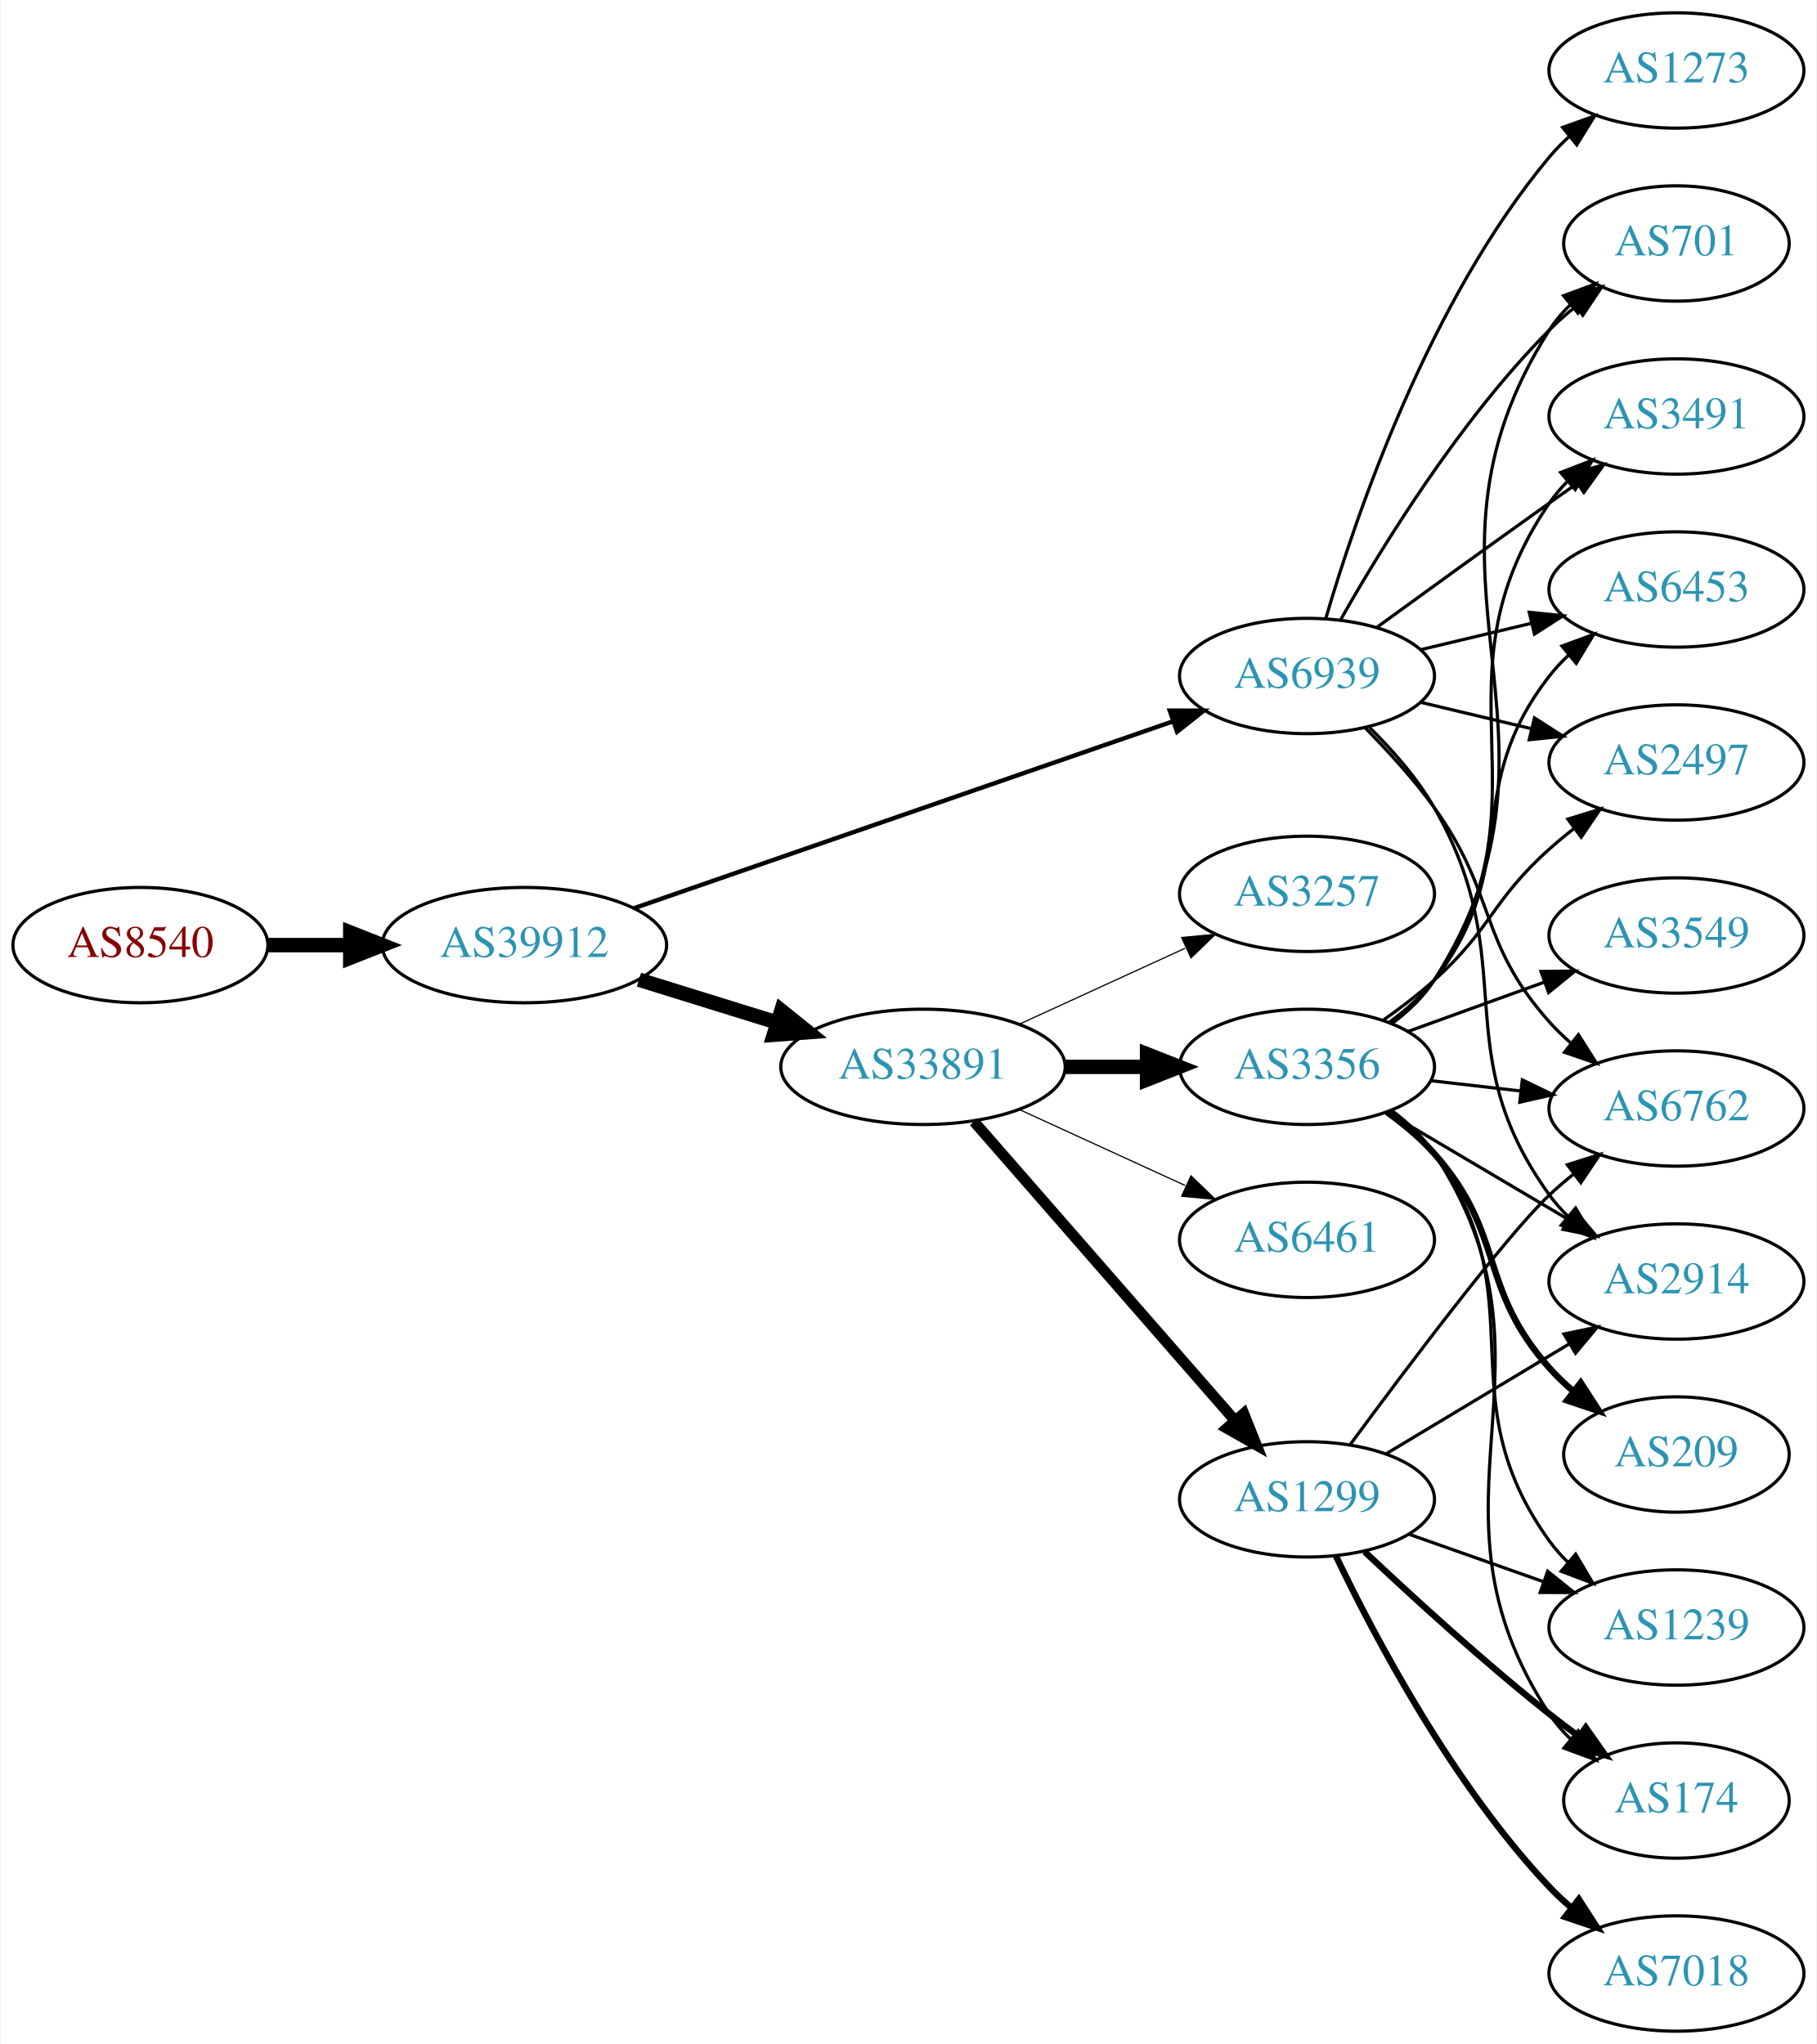
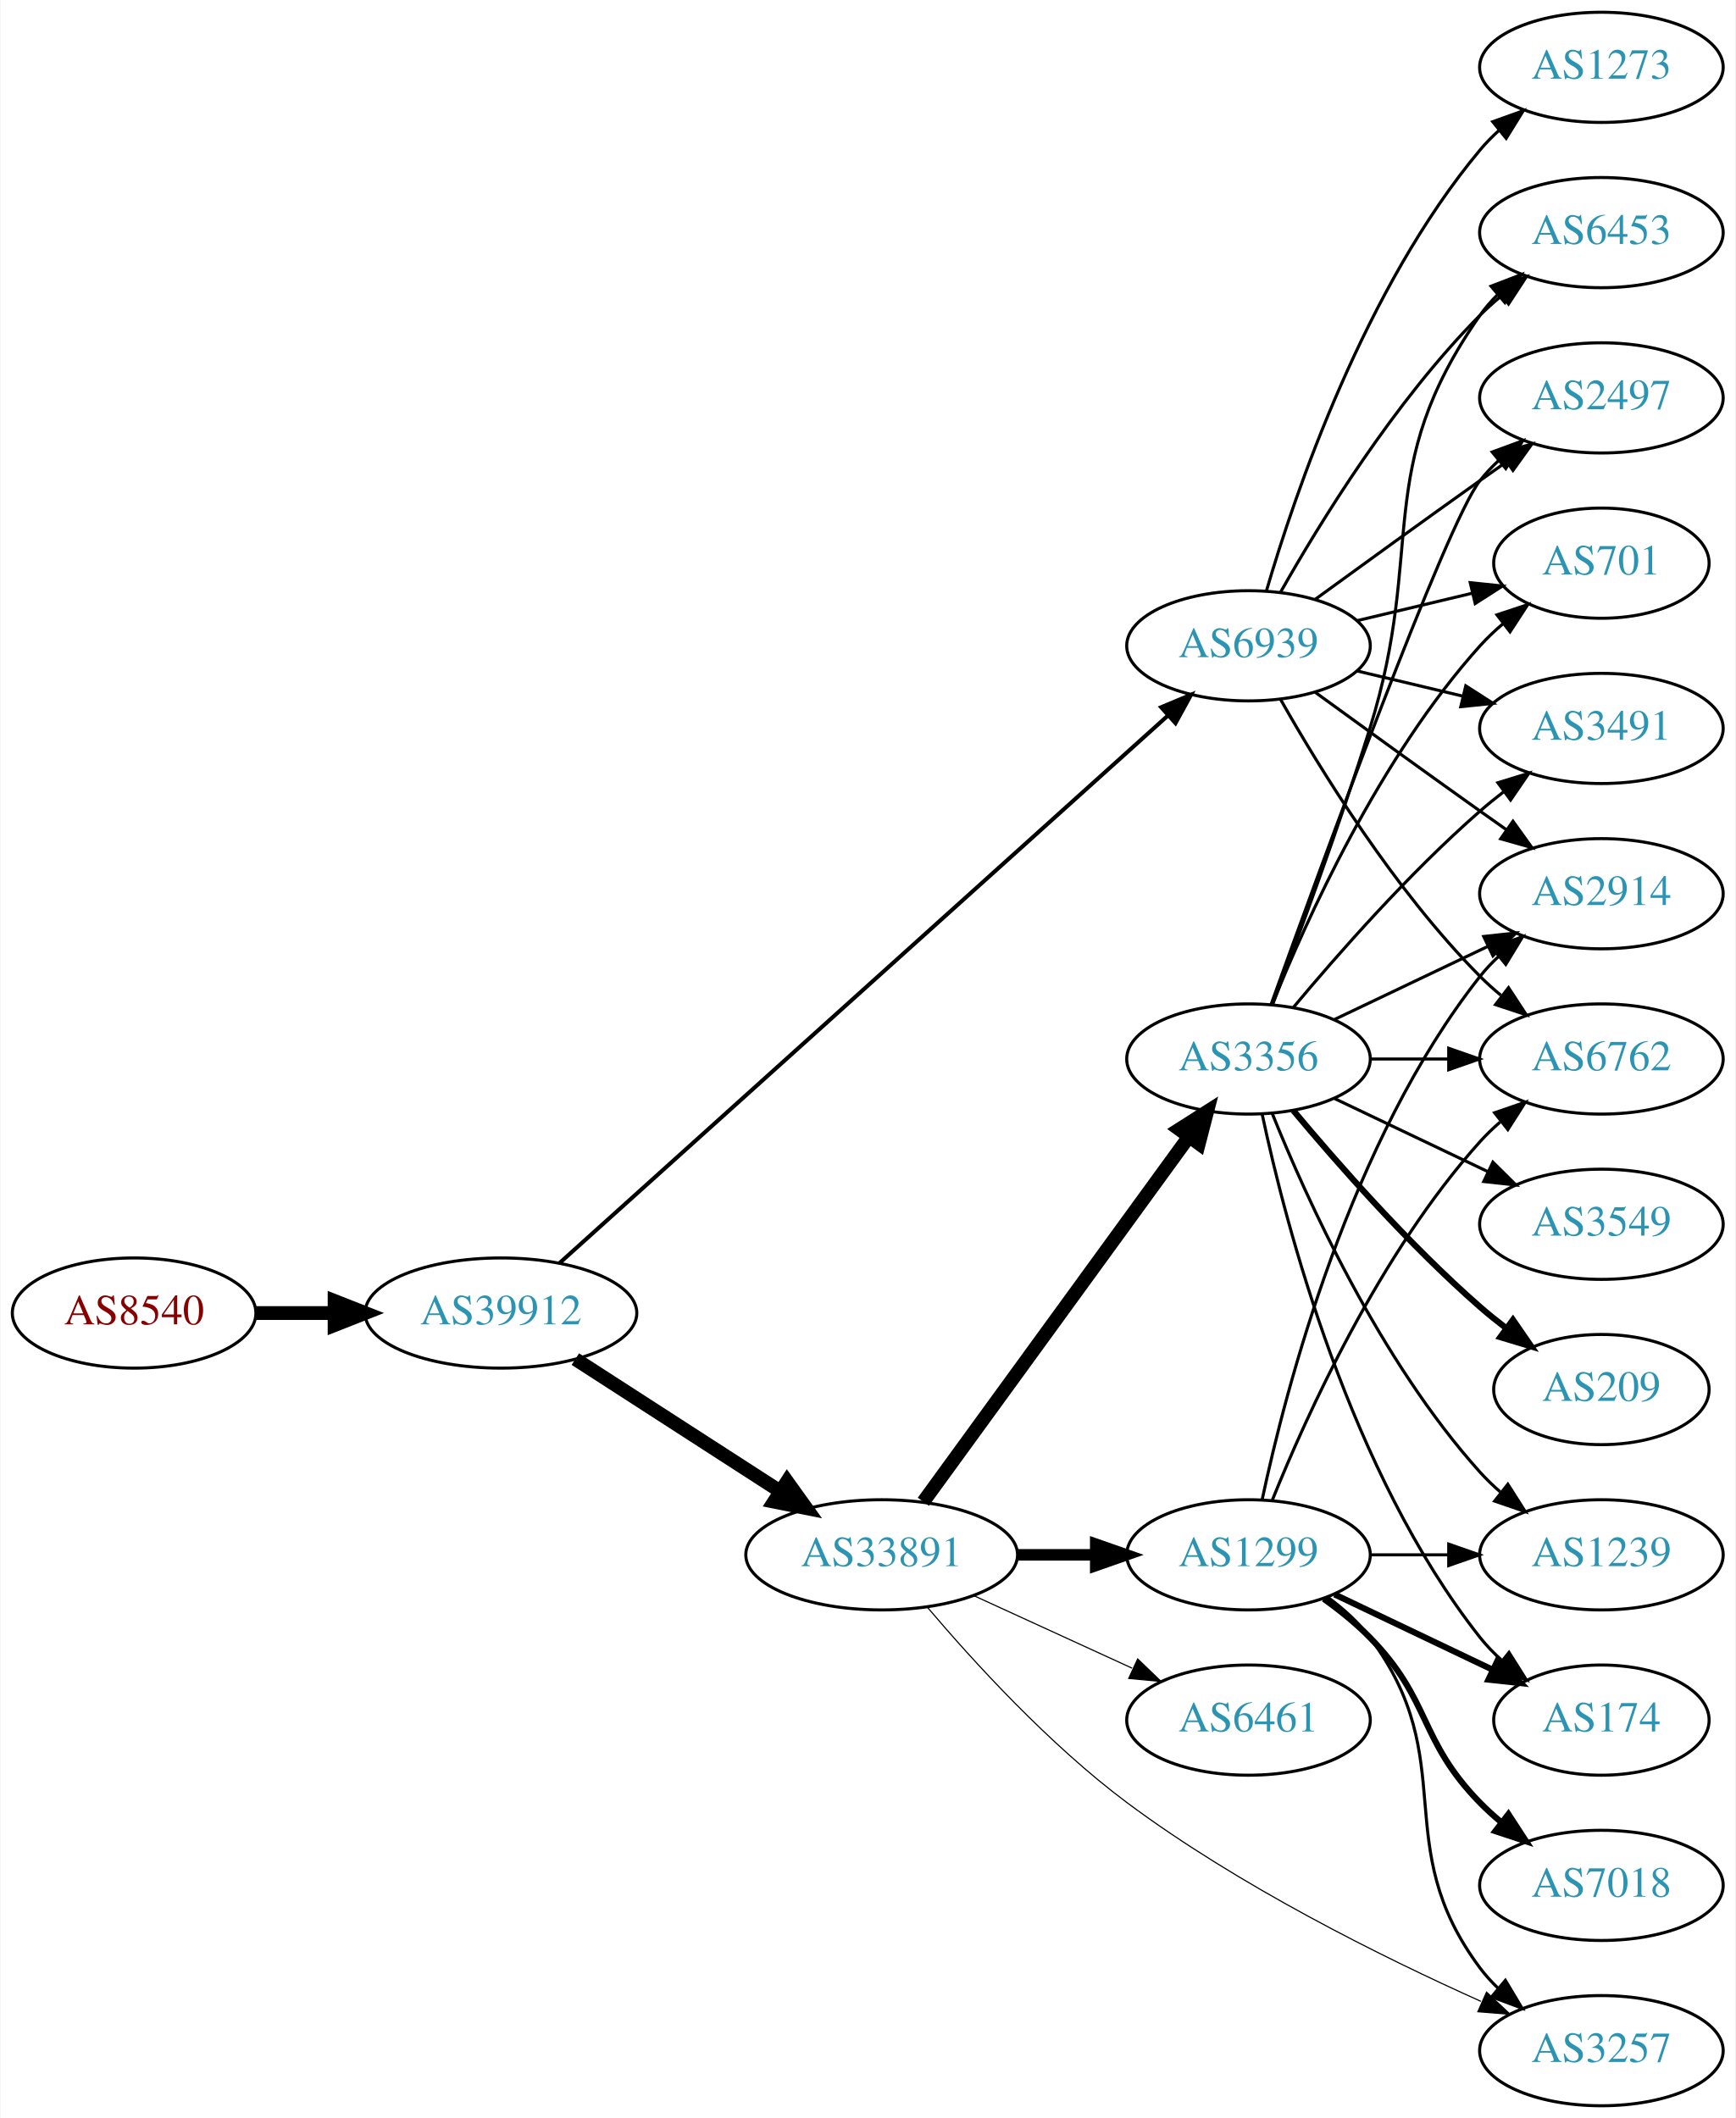
- <svg xmlns="http://www.w3.org/2000/svg" xmlns:xlink="http://www.w3.org/1999/xlink" width="567pt" height="638pt" viewBox="0.00 0.00 566.66 638.00">
-   <g id="graph0" class="graph" transform="scale(1 1) rotate(0) translate(4 634)">
-     <polygon fill="white" stroke="none" points="-4,4 -4,-634 562.663,-634 562.663,4 -4,4" />
+ <svg xmlns="http://www.w3.org/2000/svg" xmlns:xlink="http://www.w3.org/1999/xlink" width="567pt" height="692pt" viewBox="0.00 0.00 566.66 692.00">
+   <g id="graph0" class="graph" transform="scale(1 1) rotate(0) translate(4 688)">
+     <polygon fill="white" stroke="none" points="-4,4 -4,-688 562.663,-688 562.663,4 -4,4" />
    <g id="node1" class="node">
      <g id="a_node1">
        <a xlink:href="/asn/8540" xlink:title="AS8540 ~ AMA netwoRX GmbH [AT]">
-           <ellipse fill="#ffffff" stroke="black" cx="39.647" cy="-339" rx="39.794" ry="18" />
-           <text text-anchor="middle" x="39.647" y="-335.3" font-family="Times,serif" font-size="14.00" fill="#880000">AS8540</text>
+           <ellipse fill="#ffffff" stroke="black" cx="39.647" cy="-259" rx="39.794" ry="18" />
+           <text text-anchor="middle" x="39.647" y="-255.3" font-family="Times,serif" font-size="14.00" fill="#880000">AS8540</text>
        </a>
      </g>
    </g>
    <g id="node2" class="node">
      <g id="a_node2">
        <a xlink:href="/asn/39912" xlink:title="AS39912 ~ oja.at GmbH [AT]">
-           <ellipse fill="#ffffff" stroke="black" cx="159.489" cy="-339" rx="44.393" ry="18" />
-           <text text-anchor="middle" x="159.489" y="-335.3" font-family="Times,serif" font-size="14.00" fill="#2c94b3">AS39912</text>
+           <ellipse fill="#ffffff" stroke="black" cx="159.489" cy="-259" rx="44.393" ry="18" />
+           <text text-anchor="middle" x="159.489" y="-255.3" font-family="Times,serif" font-size="14.00" fill="#2c94b3">AS39912</text>
        </a>
      </g>
    </g>
    <g id="edge1" class="edge">
-       <path fill="none" stroke="black" stroke-width="4.5" d="M79.559,-339C87.662,-339 96.337,-339 104.863,-339" />
-       <polygon fill="black" stroke="black" stroke-width="4.5" points="105.141,-342.938 115.141,-339 105.141,-335.063 105.141,-342.938" />
+       <path fill="none" stroke="black" stroke-width="4.5" d="M79.559,-259C87.662,-259 96.337,-259 104.863,-259" />
+       <polygon fill="black" stroke="black" stroke-width="4.5" points="105.141,-262.938 115.141,-259 105.141,-255.063 105.141,-262.938" />
    </g>
    <g id="node3" class="node">
      <g id="a_node3">
        <a xlink:href="/asn/33891" xlink:title="AS33891 ~ CORE-BACKBONE GMBH GLOBAL NETWORK [DE]">
-           <ellipse fill="#ffffff" stroke="black" cx="283.881" cy="-301" rx="44.393" ry="18" />
-           <text text-anchor="middle" x="283.881" y="-297.3" font-family="Times,serif" font-size="14.00" fill="#2c94b3">AS33891</text>
+           <ellipse fill="#ffffff" stroke="black" cx="283.881" cy="-180" rx="44.393" ry="18" />
+           <text text-anchor="middle" x="283.881" y="-176.3" font-family="Times,serif" font-size="14.00" fill="#2c94b3">AS33891</text>
        </a>
      </g>
    </g>
    <g id="edge2" class="edge">
-       <path fill="none" stroke="black" stroke-width="4.5" d="M195.234,-328.212C208.671,-324.041 224.214,-319.215 238.447,-314.796" />
-       <polygon fill="black" stroke="black" stroke-width="4.5" points="239.666,-318.54 248.049,-311.815 237.331,-311.019 239.666,-318.54" />
+       <path fill="none" stroke="black" stroke-width="4.5" d="M183.798,-243.955C202.733,-231.733 229.645,-214.362 250.645,-200.808" />
+       <polygon fill="black" stroke="black" stroke-width="4.5" points="252.976,-203.99 259.242,-195.258 248.705,-197.373 252.976,-203.99" />
    </g>
    <g id="node4" class="node">
      <g id="a_node4">
        <a xlink:href="/asn/6939" xlink:title="AS6939 ~ Hurricane Electric LLC [US]">
-           <ellipse fill="#ffffff" stroke="black" cx="403.724" cy="-423" rx="39.794" ry="18" />
-           <text text-anchor="middle" x="403.724" y="-419.3" font-family="Times,serif" font-size="14.00" fill="#2c94b3">AS6939</text>
+           <ellipse fill="#ffffff" stroke="black" cx="403.724" cy="-477" rx="39.794" ry="18" />
+           <text text-anchor="middle" x="403.724" y="-473.3" font-family="Times,serif" font-size="14.00" fill="#2c94b3">AS6939</text>
        </a>
      </g>
    </g>
    <g id="edge3" class="edge">
-       <path fill="none" stroke="black" stroke-width="1.37" d="M193.663,-350.504C237.454,-365.689 314.523,-392.414 361.857,-408.829" />
-       <polygon fill="black" stroke="black" stroke-width="1.37" points="360.889,-412.197 371.484,-412.167 363.183,-405.584 360.889,-412.197" />
+       <path fill="none" stroke="black" stroke-width="1.312" d="M178.696,-275.385C221.429,-313.843 328.237,-409.966 377.324,-454.141" />
+       <polygon fill="black" stroke="black" stroke-width="1.312" points="375.189,-456.929 384.964,-461.017 379.872,-451.726 375.189,-456.929" />
    </g>
    <g id="node5" class="node">
      <g id="a_node5">
        <a xlink:href="/asn/1299" xlink:title="AS1299 ~ Telia Carrier [EU]">
-           <ellipse fill="#ffffff" stroke="black" cx="403.724" cy="-166" rx="39.794" ry="18" />
-           <text text-anchor="middle" x="403.724" y="-162.3" font-family="Times,serif" font-size="14.00" fill="#2c94b3">AS1299</text>
+           <ellipse fill="#ffffff" stroke="black" cx="403.724" cy="-180" rx="39.794" ry="18" />
+           <text text-anchor="middle" x="403.724" y="-176.3" font-family="Times,serif" font-size="14.00" fill="#2c94b3">AS1299</text>
        </a>
      </g>
    </g>
    <g id="edge4" class="edge">
-       <path fill="none" stroke="black" stroke-width="3.375" d="M299.806,-283.902C320.349,-260.369 357.468,-217.845 381.064,-190.813" />
-       <polygon fill="black" stroke="black" stroke-width="3.375" points="383.981,-192.794 387.92,-182.959 378.707,-188.191 383.981,-192.794" />
+       <path fill="none" stroke="black" stroke-width="3.75" d="M328.092,-180C336.405,-180 345.168,-180 353.65,-180" />
+       <polygon fill="black" stroke="black" stroke-width="3.75" points="353.809,-183.5 363.809,-180 353.809,-176.5 353.809,-183.5" />
    </g>
    <g id="node6" class="node">
      <g id="a_node6">
        <a xlink:href="/asn/3356" xlink:title="AS3356 ~ Level 3 Parent, LLC [US]">
-           <ellipse fill="#ffffff" stroke="black" cx="403.724" cy="-301" rx="39.794" ry="18" />
-           <text text-anchor="middle" x="403.724" y="-297.3" font-family="Times,serif" font-size="14.00" fill="#2c94b3">AS3356</text>
+           <ellipse fill="#ffffff" stroke="black" cx="403.724" cy="-342" rx="39.794" ry="18" />
+           <text text-anchor="middle" x="403.724" y="-338.3" font-family="Times,serif" font-size="14.00" fill="#2c94b3">AS3356</text>
        </a>
      </g>
    </g>
    <g id="edge5" class="edge">
-       <path fill="none" stroke="black" stroke-width="4.5" d="M328.092,-301C336.405,-301 345.168,-301 353.65,-301" />
-       <polygon fill="black" stroke="black" stroke-width="4.5" points="353.809,-304.938 363.809,-301 353.809,-297.063 353.809,-304.938" />
+       <path fill="none" stroke="black" stroke-width="4.5" d="M297.492,-197.337C318.313,-225.96 359.975,-283.233 384.164,-316.486" />
+       <polygon fill="black" stroke="black" stroke-width="4.5" points="381.136,-319.017 390.203,-324.788 387.505,-314.385 381.136,-319.017" />
    </g>
    <g id="node7" class="node">
      <g id="a_node7">
-         <a xlink:href="/asn/3257" xlink:title="AS3257 ~ GTT [DE]">
-           <ellipse fill="#ffffff" stroke="black" cx="403.724" cy="-355" rx="39.794" ry="18" />
-           <text text-anchor="middle" x="403.724" y="-351.3" font-family="Times,serif" font-size="14.00" fill="#2c94b3">AS3257</text>
+         <a xlink:href="/asn/6461" xlink:title="AS6461 ~ Zayo Bandwidth [US]">
+           <ellipse fill="#ffffff" stroke="black" cx="403.724" cy="-126" rx="39.794" ry="18" />
+           <text text-anchor="middle" x="403.724" y="-122.3" font-family="Times,serif" font-size="14.00" fill="#2c94b3">AS6461</text>
        </a>
      </g>
    </g>
    <g id="edge6" class="edge">
-       <path fill="none" stroke="black" stroke-width="0.375" d="M314.011,-314.348C329.622,-321.502 349.02,-330.391 365.692,-338.03" />
-       <polygon fill="black" stroke="black" stroke-width="0.375" points="364.595,-341.378 375.144,-342.362 367.511,-335.014 364.595,-341.378" />
+       <path fill="none" stroke="black" stroke-width="0.375" d="M314.011,-166.652C329.622,-159.498 349.02,-150.609 365.692,-142.97" />
+       <polygon fill="black" stroke="black" stroke-width="0.375" points="367.511,-145.986 375.144,-138.638 364.595,-139.622 367.511,-145.986" />
    </g>
    <g id="node8" class="node">
      <g id="a_node8">
-         <a xlink:href="/asn/6461" xlink:title="AS6461 ~ Zayo Bandwidth [US]">
-           <ellipse fill="#ffffff" stroke="black" cx="403.724" cy="-247" rx="39.794" ry="18" />
-           <text text-anchor="middle" x="403.724" y="-243.3" font-family="Times,serif" font-size="14.00" fill="#2c94b3">AS6461</text>
+         <a xlink:href="/asn/3257" xlink:title="AS3257 ~ GTT [DE]">
+           <ellipse fill="#ffffff" stroke="black" cx="519.017" cy="-18" rx="39.794" ry="18" />
+           <text text-anchor="middle" x="519.017" y="-14.3" font-family="Times,serif" font-size="14.00" fill="#2c94b3">AS3257</text>
        </a>
      </g>
    </g>
    <g id="edge7" class="edge">
-       <path fill="none" stroke="black" stroke-width="0.375" d="M314.011,-287.652C329.622,-280.498 349.02,-271.609 365.692,-263.97" />
-       <polygon fill="black" stroke="black" stroke-width="0.375" points="367.511,-266.986 375.144,-259.638 364.595,-260.622 367.511,-266.986" />
-     </g>
-     <g id="node9" class="node">
-       <g id="a_node9">
-         <a xlink:href="/asn/6762" xlink:title="AS6762 ~ TELECOM ITALIA SPARKLE S.p.A. [IT]">
-           <ellipse fill="#ffffff" stroke="black" cx="519.017" cy="-288" rx="39.794" ry="18" />
-           <text text-anchor="middle" x="519.017" y="-284.3" font-family="Times,serif" font-size="14.00" fill="#2c94b3">AS6762</text>
-         </a>
-       </g>
-     </g>
-     <g id="edge26" class="edge">
-       <path fill="none" stroke="black" d="M421.958,-406.722C429.059,-399.527 437.079,-390.729 443.37,-382 463.134,-354.575 456.903,-340.257 479.37,-315 481.359,-312.764 483.568,-310.616 485.894,-308.577" />
-       <polygon fill="black" stroke="black" points="488.426,-311.036 494.101,-302.09 484.086,-305.545 488.426,-311.036" />
+       <path fill="none" stroke="black" stroke-width="0.375" d="M298.74,-162.959C313.603,-145.419 338.532,-118.04 364.077,-99 400.504,-71.85 447.278,-48.637 479.659,-34.111" />
+       <polygon fill="black" stroke="black" stroke-width="0.375" points="481.487,-37.13 489.219,-29.886 478.658,-30.727 481.487,-37.13" />
    </g>
    <g id="node10" class="node">
      <g id="a_node10">
-         <a xlink:href="/asn/2497" xlink:title="AS2497 ~ Internet Initiative Japan Inc. [JP]">
+         <a xlink:href="/asn/6762" xlink:title="AS6762 ~ TELECOM ITALIA SPARKLE S.p.A. [IT]">
+           <ellipse fill="#ffffff" stroke="black" cx="519.017" cy="-342" rx="39.794" ry="18" />
+           <text text-anchor="middle" x="519.017" y="-338.3" font-family="Times,serif" font-size="14.00" fill="#2c94b3">AS6762</text>
+         </a>
+       </g>
+     </g>
+     <g id="edge29" class="edge">
+       <path fill="none" stroke="black" d="M414.184,-459.51C426.965,-436.904 451.398,-397.114 479.37,-369 481.481,-366.879 483.777,-364.812 486.163,-362.829" />
+       <polygon fill="black" stroke="black" points="488.678,-365.31 494.478,-356.444 484.415,-359.758 488.678,-365.31" />
+     </g>
+     <g id="node12" class="node">
+       <g id="a_node12">
+         <a xlink:href="/asn/2914" xlink:title="AS2914 ~ NTT America, Inc. [US]">
          <ellipse fill="#ffffff" stroke="black" cx="519.017" cy="-396" rx="39.794" ry="18" />
-           <text text-anchor="middle" x="519.017" y="-392.3" font-family="Times,serif" font-size="14.00" fill="#2c94b3">AS2497</text>
-         </a>
-       </g>
-     </g>
-     <g id="edge24" class="edge">
-       <path fill="none" stroke="black" d="M439.331,-414.752C450.202,-412.162 462.357,-409.265 473.799,-406.538" />
-       <polygon fill="black" stroke="black" points="474.705,-409.92 483.621,-404.197 473.082,-403.111 474.705,-409.92" />
-     </g>
-     <g id="node14" class="node">
-       <g id="a_node14">
-         <a xlink:href="/asn/2914" xlink:title="AS2914 ~ NTT America, Inc. [US]">
-           <ellipse fill="#ffffff" stroke="black" cx="519.017" cy="-234" rx="39.794" ry="18" />
-           <text text-anchor="middle" x="519.017" y="-230.3" font-family="Times,serif" font-size="14.00" fill="#2c94b3">AS2914</text>
-         </a>
-       </g>
-     </g>
-     <g id="edge23" class="edge">
-       <path fill="none" stroke="black" d="M423.253,-406.914C430.396,-399.882 438.098,-391.155 443.37,-382 471.371,-333.379 446.538,-306.498 479.37,-261 481.076,-258.636 483.056,-256.406 485.2,-254.32" />
-       <polygon fill="black" stroke="black" points="487.563,-256.907 492.965,-247.793 483.058,-251.549 487.563,-256.907" />
+           <text text-anchor="middle" x="519.017" y="-392.3" font-family="Times,serif" font-size="14.00" fill="#2c94b3">AS2914</text>
+         </a>
+       </g>
+     </g>
+     <g id="edge26" class="edge">
+       <path fill="none" stroke="black" d="M425.572,-461.778C440.506,-450.909 461.12,-435.975 479.37,-423 482.191,-420.995 485.134,-418.915 488.082,-416.841" />
+       <polygon fill="black" stroke="black" points="490.128,-419.681 496.306,-411.074 486.109,-413.95 490.128,-419.681" />
    </g>
    <g id="node15" class="node">
      <g id="a_node15">
-         <a xlink:href="/asn/701" xlink:title="AS701 ~ UUNET [US]">
-           <ellipse fill="#ffffff" stroke="black" cx="519.017" cy="-558" rx="35.194" ry="18" />
-           <text text-anchor="middle" x="519.017" y="-554.3" font-family="Times,serif" font-size="14.00" fill="#2c94b3">AS701</text>
-         </a>
-       </g>
-     </g>
-     <g id="edge25" class="edge">
-       <path fill="none" stroke="black" d="M414.184,-440.49C426.965,-463.096 451.398,-502.886 479.37,-531 481.871,-533.513 484.631,-535.949 487.492,-538.261" />
-       <polygon fill="black" stroke="black" points="485.591,-541.21 495.689,-544.413 489.793,-535.611 485.591,-541.21" />
-     </g>
-     <g id="node16" class="node">
-       <g id="a_node16">
-         <a xlink:href="/asn/3491" xlink:title="AS3491 ~ PCCW Global, Inc. [US]">
-           <ellipse fill="#ffffff" stroke="black" cx="519.017" cy="-504" rx="39.794" ry="18" />
-           <text text-anchor="middle" x="519.017" y="-500.3" font-family="Times,serif" font-size="14.00" fill="#2c94b3">AS3491</text>
-         </a>
-       </g>
-     </g>
-     <g id="edge28" class="edge">
-       <path fill="none" stroke="black" d="M425.572,-438.222C440.506,-449.091 461.12,-464.025 479.37,-477 482.191,-479.005 485.134,-481.085 488.082,-483.159" />
-       <polygon fill="black" stroke="black" points="486.109,-486.05 496.306,-488.926 490.128,-480.319 486.109,-486.05" />
+         <a xlink:href="/asn/6453" xlink:title="AS6453 ~ TATA COMMUNICATIONS (AMERICA) INC [US]">
+           <ellipse fill="#ffffff" stroke="black" cx="519.017" cy="-612" rx="39.794" ry="18" />
+           <text text-anchor="middle" x="519.017" y="-608.3" font-family="Times,serif" font-size="14.00" fill="#2c94b3">AS6453</text>
+         </a>
+       </g>
+     </g>
+     <g id="edge27" class="edge">
+       <path fill="none" stroke="black" d="M414.184,-494.49C426.965,-517.096 451.398,-556.886 479.37,-585 481.481,-587.121 483.777,-589.188 486.163,-591.171" />
+       <polygon fill="black" stroke="black" points="484.415,-594.242 494.478,-597.556 488.678,-588.69 484.415,-594.242" />
    </g>
    <g id="node17" class="node">
      <g id="a_node17">
-         <a xlink:href="/asn/6453" xlink:title="AS6453 ~ TATA COMMUNICATIONS (AMERICA) INC [US]">
+         <a xlink:href="/asn/2497" xlink:title="AS2497 ~ Internet Initiative Japan Inc. [JP]">
+           <ellipse fill="#ffffff" stroke="black" cx="519.017" cy="-558" rx="39.794" ry="18" />
+           <text text-anchor="middle" x="519.017" y="-554.3" font-family="Times,serif" font-size="14.00" fill="#2c94b3">AS2497</text>
+         </a>
+       </g>
+     </g>
+     <g id="edge28" class="edge">
+       <path fill="none" stroke="black" d="M425.572,-492.222C440.506,-503.091 461.12,-518.025 479.37,-531 482.191,-533.005 485.134,-535.085 488.082,-537.159" />
+       <polygon fill="black" stroke="black" points="486.109,-540.05 496.306,-542.926 490.128,-534.319 486.109,-540.05" />
+     </g>
+     <g id="node18" class="node">
+       <g id="a_node18">
+         <a xlink:href="/asn/701" xlink:title="AS701 ~ UUNET [US]">
+           <ellipse fill="#ffffff" stroke="black" cx="519.017" cy="-504" rx="35.194" ry="18" />
+           <text text-anchor="middle" x="519.017" y="-500.3" font-family="Times,serif" font-size="14.00" fill="#2c94b3">AS701</text>
+         </a>
+       </g>
+     </g>
+     <g id="edge25" class="edge">
+       <path fill="none" stroke="black" d="M439.331,-485.248C451.125,-488.058 464.43,-491.229 476.698,-494.153" />
+       <polygon fill="black" stroke="black" points="476.164,-497.624 486.703,-496.537 477.787,-490.814 476.164,-497.624" />
+     </g>
+     <g id="node19" class="node">
+       <g id="a_node19">
+         <a xlink:href="/asn/3491" xlink:title="AS3491 ~ PCCW Global, Inc. [US]">
          <ellipse fill="#ffffff" stroke="black" cx="519.017" cy="-450" rx="39.794" ry="18" />
-           <text text-anchor="middle" x="519.017" y="-446.3" font-family="Times,serif" font-size="14.00" fill="#2c94b3">AS6453</text>
-         </a>
-       </g>
-     </g>
-     <g id="edge29" class="edge">
-       <path fill="none" stroke="black" d="M439.331,-431.248C450.202,-433.838 462.357,-436.735 473.799,-439.462" />
-       <polygon fill="black" stroke="black" points="473.082,-442.889 483.621,-441.803 474.705,-436.08 473.082,-442.889" />
+           <text text-anchor="middle" x="519.017" y="-446.3" font-family="Times,serif" font-size="14.00" fill="#2c94b3">AS3491</text>
+         </a>
+       </g>
+     </g>
+     <g id="edge24" class="edge">
+       <path fill="none" stroke="black" d="M439.331,-468.752C450.202,-466.162 462.357,-463.265 473.799,-460.538" />
+       <polygon fill="black" stroke="black" points="474.705,-463.92 483.621,-458.197 473.082,-457.111 474.705,-463.92" />
    </g>
    <g id="node20" class="node">
      <g id="a_node20">
        <a xlink:href="/asn/1273" xlink:title="AS1273 ~ Vodafone Group PLC [EU]">
-           <ellipse fill="#ffffff" stroke="black" cx="519.017" cy="-612" rx="39.794" ry="18" />
-           <text text-anchor="middle" x="519.017" y="-608.3" font-family="Times,serif" font-size="14.00" fill="#2c94b3">AS1273</text>
-         </a>
-       </g>
-     </g>
-     <g id="edge27" class="edge">
-       <path fill="none" stroke="black" d="M409.598,-441.002C418.912,-472.844 441.728,-539.981 479.37,-585 481.241,-587.237 483.339,-589.374 485.565,-591.396" />
-       <polygon fill="black" stroke="black" points="483.509,-594.234 493.484,-597.804 487.912,-588.793 483.509,-594.234" />
-     </g>
-     <g id="edge22" class="edge">
-       <path fill="none" stroke="black" d="M417.218,-183.113C434.668,-206.796 465.728,-248.104 479.37,-261 481.749,-263.249 484.328,-265.454 486.987,-267.575" />
-       <polygon fill="black" stroke="black" points="484.979,-270.444 495.081,-273.64 489.177,-264.843 484.979,-270.444" />
+           <ellipse fill="#ffffff" stroke="black" cx="519.017" cy="-666" rx="39.794" ry="18" />
+           <text text-anchor="middle" x="519.017" y="-662.3" font-family="Times,serif" font-size="14.00" fill="#2c94b3">AS1273</text>
+         </a>
+       </g>
+     </g>
+     <g id="edge30" class="edge">
+       <path fill="none" stroke="black" d="M409.598,-495.002C418.912,-526.844 441.728,-593.981 479.37,-639 481.241,-641.237 483.339,-643.374 485.565,-645.396" />
+       <polygon fill="black" stroke="black" points="483.509,-648.234 493.484,-651.804 487.912,-642.793 483.509,-648.234" />
+     </g>
+     <g id="edge13" class="edge">
+       <path fill="none" stroke="black" d="M429.655,-166.118C434.731,-162.389 439.649,-157.984 443.37,-153 473.642,-112.458 449.099,-85.542 479.37,-45 481.115,-42.664 483.122,-40.455 485.285,-38.383" />
+       <polygon fill="black" stroke="black" points="487.645,-40.973 493.086,-31.882 483.163,-35.595 487.645,-40.973" />
+     </g>
+     <g id="node9" class="node">
+       <g id="a_node9">
+         <a xlink:href="/asn/7018" xlink:title="AS7018 ~ AT&amp;T Services, Inc. [US]">
+           <ellipse fill="#ffffff" stroke="black" cx="519.017" cy="-72" rx="39.794" ry="18" />
+           <text text-anchor="middle" x="519.017" y="-68.3" font-family="Times,serif" font-size="14.00" fill="#2c94b3">AS7018</text>
+         </a>
+       </g>
+     </g>
+     <g id="edge8" class="edge">
+       <path fill="none" stroke="black" stroke-width="2" d="M428.318,-165.611C433.574,-161.852 438.906,-157.563 443.37,-153 463.543,-132.383 459.198,-119.617 479.37,-99 481.463,-96.861 483.746,-94.782 486.123,-92.79" />
+       <polygon fill="black" stroke="black" stroke-width="2" points="488.641,-95.268 494.423,-86.389 484.367,-89.725 488.641,-95.268" />
+     </g>
+     <g id="edge9" class="edge">
+       <path fill="none" stroke="black" d="M411.472,-197.787C422.523,-225.243 446.576,-278.578 479.37,-315 481.373,-317.224 483.591,-319.363 485.924,-321.397" />
+       <polygon fill="black" stroke="black" points="484.122,-324.433 494.143,-327.873 488.454,-318.935 484.122,-324.433" />
    </g>
    <g id="node11" class="node">
      <g id="a_node11">
        <a xlink:href="/asn/1239" xlink:title="AS1239 ~ Sprint [US]">
-           <ellipse fill="#ffffff" stroke="black" cx="519.017" cy="-126" rx="39.794" ry="18" />
-           <text text-anchor="middle" x="519.017" y="-122.3" font-family="Times,serif" font-size="14.00" fill="#2c94b3">AS1239</text>
-         </a>
-       </g>
-     </g>
-     <g id="edge18" class="edge">
-       <path fill="none" stroke="black" d="M435.682,-155.07C448.545,-150.528 463.651,-145.195 477.388,-140.345" />
-       <polygon fill="black" stroke="black" points="478.832,-143.547 487.096,-136.917 476.502,-136.946 478.832,-143.547" />
-     </g>
-     <g id="edge21" class="edge">
-       <path fill="none" stroke="black" d="M428.474,-180.255C445.09,-190.229 467.486,-203.671 485.723,-214.617" />
-       <polygon fill="black" stroke="black" points="483.923,-217.618 494.298,-219.764 487.525,-211.616 483.923,-217.618" />
-     </g>
-     <g id="node18" class="node">
-       <g id="a_node18">
-         <a xlink:href="/asn/174" xlink:title="AS174 ~ Cogent Communications [US]">
-           <ellipse fill="#ffffff" stroke="black" cx="519.017" cy="-72" rx="35.194" ry="18" />
-           <text text-anchor="middle" x="519.017" y="-68.3" font-family="Times,serif" font-size="14.00" fill="#2c94b3">AS174</text>
-         </a>
-       </g>
-     </g>
-     <g id="edge20" class="edge">
-       <path fill="none" stroke="black" stroke-width="2" d="M421.699,-149.68C436.501,-135.716 458.77,-115.342 479.37,-99 482.3,-96.676 485.415,-94.322 488.555,-92.022" />
-       <polygon fill="black" stroke="black" stroke-width="2" points="490.716,-94.779 496.819,-86.119 486.648,-89.083 490.716,-94.779" />
-     </g>
-     <g id="node19" class="node">
-       <g id="a_node19">
-         <a xlink:href="/asn/7018" xlink:title="AS7018 ~ AT&amp;T Services, Inc. [US]">
-           <ellipse fill="#ffffff" stroke="black" cx="519.017" cy="-18" rx="39.794" ry="18" />
-           <text text-anchor="middle" x="519.017" y="-14.3" font-family="Times,serif" font-size="14.00" fill="#2c94b3">AS7018</text>
-         </a>
-       </g>
-     </g>
-     <g id="edge19" class="edge">
-       <path fill="none" stroke="black" stroke-width="2" d="M412.687,-148.462C424.625,-123.48 449.032,-77.12 479.37,-45 481.425,-42.825 483.681,-40.72 486.039,-38.71" />
-       <polygon fill="black" stroke="black" stroke-width="2" points="488.563,-41.181 494.305,-32.276 484.264,-35.656 488.563,-41.181" />
-     </g>
-     <g id="edge8" class="edge">
-       <path fill="none" stroke="black" d="M442.449,-296.671C451.43,-295.641 461.129,-294.528 470.486,-293.454" />
-       <polygon fill="black" stroke="black" points="470.921,-296.927 480.457,-292.31 470.123,-289.973 470.921,-296.927" />
-     </g>
-     <g id="edge9" class="edge">
-       <path fill="none" stroke="black" d="M427.488,-315.546C432.887,-319.359 438.491,-323.633 443.37,-328 461.44,-344.172 461.3,-352.828 479.37,-369 481.81,-371.183 484.431,-373.344 487.116,-375.435" />
-       <polygon fill="black" stroke="black" points="485.131,-378.32 495.252,-381.454 489.295,-372.693 485.131,-378.32" />
+           <ellipse fill="#ffffff" stroke="black" cx="519.017" cy="-180" rx="39.794" ry="18" />
+           <text text-anchor="middle" x="519.017" y="-176.3" font-family="Times,serif" font-size="14.00" fill="#2c94b3">AS1239</text>
+         </a>
+       </g>
    </g>
    <g id="edge10" class="edge">
-       <path fill="none" stroke="black" d="M429.776,-287.207C434.845,-283.473 439.73,-279.044 443.37,-274 476.202,-228.502 446.538,-198.498 479.37,-153 481.076,-150.636 483.056,-148.406 485.2,-146.32" />
-       <polygon fill="black" stroke="black" points="487.563,-148.907 492.965,-139.793 483.058,-143.549 487.563,-148.907" />
-     </g>
-     <g id="node12" class="node">
-       <g id="a_node12">
-         <a xlink:href="/asn/209" xlink:title="AS209 ~ CenturyLink Communications, LLC [US]">
-           <ellipse fill="#ffffff" stroke="black" cx="519.017" cy="-180" rx="35.194" ry="18" />
-           <text text-anchor="middle" x="519.017" y="-176.3" font-family="Times,serif" font-size="14.00" fill="#2c94b3">AS209</text>
-         </a>
-       </g>
+       <path fill="none" stroke="black" d="M443.396,-180C451.599,-180 460.363,-180 468.895,-180" />
+       <polygon fill="black" stroke="black" points="469.134,-183.5 479.134,-180 469.134,-176.5 469.134,-183.5" />
    </g>
    <g id="edge11" class="edge">
-       <path fill="none" stroke="black" stroke-width="2" d="M428.639,-286.91C433.882,-283.14 439.127,-278.77 443.37,-274 465.838,-248.743 456.903,-232.257 479.37,-207 481.601,-204.493 484.108,-202.096 486.746,-199.839" />
-       <polygon fill="black" stroke="black" stroke-width="2" points="489.147,-202.406 494.908,-193.514 484.859,-196.873 489.147,-202.406" />
+       <path fill="none" stroke="black" d="M408.214,-198.16C415.845,-234.03 436.837,-315.155 479.37,-369 481.178,-371.288 483.23,-373.462 485.425,-375.51" />
+       <polygon fill="black" stroke="black" points="483.336,-378.323 493.285,-381.966 487.779,-372.914 483.336,-378.323" />
    </g>
    <g id="node13" class="node">
      <g id="a_node13">
+         <a xlink:href="/asn/174" xlink:title="AS174 ~ Cogent Communications [US]">
+           <ellipse fill="#ffffff" stroke="black" cx="519.017" cy="-126" rx="35.194" ry="18" />
+           <text text-anchor="middle" x="519.017" y="-122.3" font-family="Times,serif" font-size="14.00" fill="#2c94b3">AS174</text>
+         </a>
+       </g>
+     </g>
+     <g id="edge12" class="edge">
+       <path fill="none" stroke="black" stroke-width="2" d="M431.86,-167.066C447.292,-159.71 466.778,-150.423 483.313,-142.541" />
+       <polygon fill="black" stroke="black" stroke-width="2" points="485.133,-145.551 492.654,-138.089 482.121,-139.232 485.133,-145.551" />
+     </g>
+     <g id="edge15" class="edge">
+       <path fill="none" stroke="black" d="M443.396,-342C451.599,-342 460.363,-342 468.895,-342" />
+       <polygon fill="black" stroke="black" points="469.134,-345.5 479.134,-342 469.134,-338.5 469.134,-345.5" />
+     </g>
+     <g id="edge22" class="edge">
+       <path fill="none" stroke="black" d="M411.472,-324.213C422.523,-296.757 446.576,-243.422 479.37,-207 481.373,-204.776 483.591,-202.637 485.924,-200.603" />
+       <polygon fill="black" stroke="black" points="488.454,-203.065 494.143,-194.127 484.122,-197.567 488.454,-203.065" />
+     </g>
+     <g id="edge19" class="edge">
+       <path fill="none" stroke="black" d="M431.86,-354.934C446.854,-362.081 465.675,-371.052 481.898,-378.785" />
+       <polygon fill="black" stroke="black" points="480.569,-382.028 491.102,-383.171 483.581,-375.709 480.569,-382.028" />
+     </g>
+     <g id="edge23" class="edge">
+       <path fill="none" stroke="black" d="M408.214,-323.84C415.845,-287.97 436.837,-206.845 479.37,-153 481.45,-150.367 483.855,-147.884 486.428,-145.572" />
+       <polygon fill="black" stroke="black" points="488.839,-148.127 494.491,-139.165 484.485,-142.646 488.839,-148.127" />
+     </g>
+     <g id="node14" class="node">
+       <g id="a_node14">
        <a xlink:href="/asn/3549" xlink:title="AS3549 ~ Level 3 Parent, LLC [US]">
-           <ellipse fill="#ffffff" stroke="black" cx="519.017" cy="-342" rx="39.794" ry="18" />
-           <text text-anchor="middle" x="519.017" y="-338.3" font-family="Times,serif" font-size="14.00" fill="#2c94b3">AS3549</text>
-         </a>
-       </g>
-     </g>
-     <g id="edge12" class="edge">
-       <path fill="none" stroke="black" d="M435.382,-312.095C448.355,-316.79 463.648,-322.324 477.529,-327.348" />
-       <polygon fill="black" stroke="black" points="476.739,-330.784 487.334,-330.896 479.121,-324.202 476.739,-330.784" />
-     </g>
-     <g id="edge13" class="edge">
-       <path fill="none" stroke="black" d="M428.75,-286.791C445.123,-277.109 467.01,-264.165 485.014,-253.518" />
-       <polygon fill="black" stroke="black" points="487.199,-256.292 494.025,-248.188 483.636,-250.266 487.199,-256.292" />
+           <ellipse fill="#ffffff" stroke="black" cx="519.017" cy="-288" rx="39.794" ry="18" />
+           <text text-anchor="middle" x="519.017" y="-284.3" font-family="Times,serif" font-size="14.00" fill="#2c94b3">AS3549</text>
+         </a>
+       </g>
    </g>
    <g id="edge14" class="edge">
-       <path fill="none" stroke="black" d="M430.209,-314.498C435.257,-318.248 440.023,-322.757 443.37,-328 492.682,-405.23 430.059,-453.77 479.37,-531 481.176,-533.828 483.395,-536.443 485.848,-538.841" />
-       <polygon fill="black" stroke="black" points="483.799,-541.688 493.731,-545.376 488.266,-536.299 483.799,-541.688" />
-     </g>
-     <g id="edge15" class="edge">
-       <path fill="none" stroke="black" d="M429.972,-314.655C435.032,-318.396 439.863,-322.863 443.37,-328 481.783,-384.266 440.957,-420.734 479.37,-477 481.014,-479.408 482.949,-481.669 485.062,-483.777" />
-       <polygon fill="black" stroke="black" points="482.887,-486.522 492.768,-490.345 487.428,-481.195 482.887,-486.522" />
+       <path fill="none" stroke="black" d="M431.86,-329.066C446.854,-321.919 465.675,-312.948 481.898,-305.215" />
+       <polygon fill="black" stroke="black" points="483.581,-308.291 491.102,-300.829 480.569,-301.972 483.581,-308.291" />
    </g>
    <g id="edge16" class="edge">
-       <path fill="none" stroke="black" d="M429.506,-314.995C434.59,-318.719 439.549,-323.092 443.37,-328 471.111,-363.625 451.629,-387.375 479.37,-423 481.162,-425.301 483.203,-427.484 485.39,-429.538" />
-       <polygon fill="black" stroke="black" points="483.292,-432.344 493.234,-436.005 487.745,-426.943 483.292,-432.344" />
+       <path fill="none" stroke="black" d="M411.611,-359.809C419.721,-381.094 433.356,-417.869 443.37,-450 461.847,-509.284 443.757,-534.131 479.37,-585 481.043,-587.389 482.998,-589.635 485.125,-591.733" />
+       <polygon fill="black" stroke="black" points="482.965,-594.49 492.857,-598.284 487.489,-589.149 482.965,-594.49" />
+     </g>
+     <g id="node16" class="node">
+       <g id="a_node16">
+         <a xlink:href="/asn/209" xlink:title="AS209 ~ CenturyLink Communications, LLC [US]">
+           <ellipse fill="#ffffff" stroke="black" cx="519.017" cy="-234" rx="35.194" ry="18" />
+           <text text-anchor="middle" x="519.017" y="-230.3" font-family="Times,serif" font-size="14.00" fill="#2c94b3">AS209</text>
+         </a>
+       </g>
    </g>
    <g id="edge17" class="edge">
-       <path fill="none" stroke="black" d="M430.103,-287.433C435.156,-283.687 439.951,-279.197 443.37,-274 487.015,-207.664 435.725,-165.336 479.37,-99 481.215,-96.197 483.46,-93.599 485.929,-91.212" />
-       <polygon fill="black" stroke="black" points="488.348,-93.755 493.838,-84.694 483.895,-88.353 488.348,-93.755" />
+       <path fill="none" stroke="black" stroke-width="2" d="M418.354,-325.183C432.636,-308.071 456.183,-281.255 479.37,-261 482.04,-258.668 484.913,-256.352 487.843,-254.114" />
+       <polygon fill="black" stroke="black" stroke-width="2" points="490.121,-256.784 496.134,-248.061 485.994,-251.13 490.121,-256.784" />
+     </g>
+     <g id="edge18" class="edge">
+       <path fill="none" stroke="black" d="M411.097,-359.825C427.038,-404.151 468.163,-516.812 479.37,-531 481.178,-533.288 483.23,-535.462 485.425,-537.51" />
+       <polygon fill="black" stroke="black" points="483.336,-540.323 493.285,-543.966 487.779,-534.914 483.336,-540.323" />
+     </g>
+     <g id="edge20" class="edge">
+       <path fill="none" stroke="black" d="M411.472,-359.787C422.523,-387.243 446.576,-440.578 479.37,-477 481.686,-479.572 484.291,-482.03 487.026,-484.343" />
+       <polygon fill="black" stroke="black" points="484.892,-487.117 494.949,-490.448 489.164,-481.572 484.892,-487.117" />
+     </g>
+     <g id="edge21" class="edge">
+       <path fill="none" stroke="black" d="M418.354,-358.817C432.636,-375.929 456.183,-402.745 479.37,-423 481.836,-425.154 484.475,-427.294 487.172,-429.372" />
+       <polygon fill="black" stroke="black" points="485.197,-432.264 495.326,-435.37 489.345,-426.625 485.197,-432.264" />
    </g>
  </g>
</svg>
